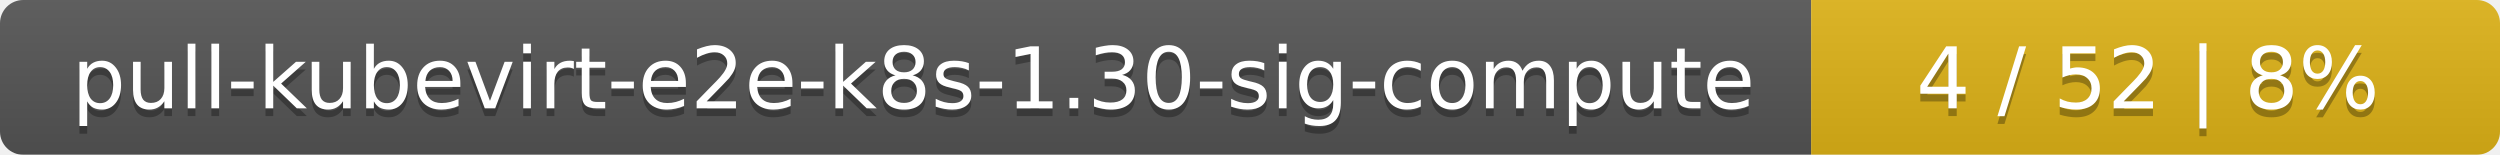
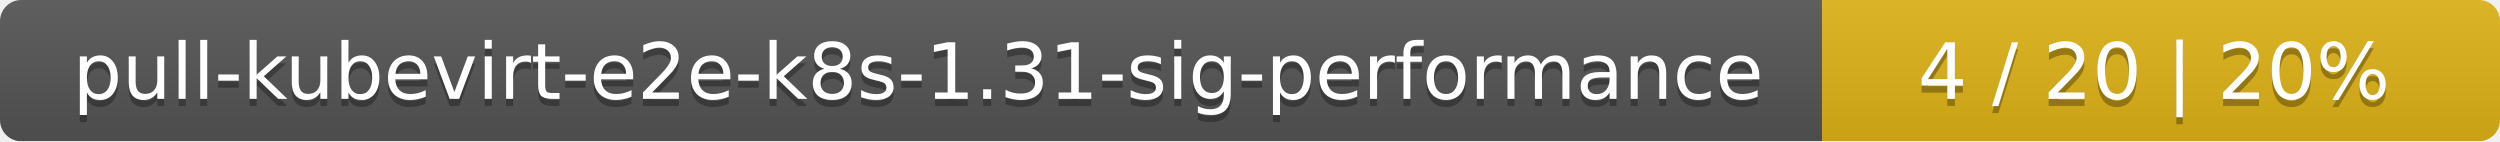
- <svg xmlns="http://www.w3.org/2000/svg" width="323" height="20">
+ <svg xmlns="http://www.w3.org/2000/svg" width="354" height="20">
  <linearGradient id="smooth" x2="0" y2="100%">
    <stop offset="0" stop-color="#bbb" stop-opacity=".1" />
    <stop offset="1" stop-opacity=".1" />
  </linearGradient>
  <mask id="round">
-     <rect width="323" height="20" rx="3" fill="#fff" />
+     <rect width="354" height="20" rx="3" fill="#fff" />
  </mask>
  <g mask="url(#round)">
-     <rect width="234" height="20" fill="#555" />
-     <rect x="234" width="89" height="20" fill="#dfb317" />
-     <rect width="323" height="20" fill="url(#smooth)" />
+     <rect width="258" height="20" fill="#555" />
+     <rect x="258" width="96" height="20" fill="#dfb317" />
+     <rect width="354" height="20" fill="url(#smooth)" />
  </g>
  <g fill="#fff" text-anchor="middle" font-family="DejaVu Sans,Verdana,Geneva,sans-serif" font-size="11">
-     <text x="118" y="15" fill="#010101" fill-opacity=".3">pull-kubevirt-e2e-k8s-1.30-sig-compute</text>
-     <text x="118" y="14">pull-kubevirt-e2e-k8s-1.30-sig-compute</text>
-     <text x="277.5" y="15" fill="#010101" fill-opacity=".3">4 / 52    |    8%</text>
-     <text x="277.5" y="14">4 / 52    |    8%</text>
+     <text x="130" y="15" fill="#010101" fill-opacity=".3">pull-kubevirt-e2e-k8s-1.31-sig-performance</text>
+     <text x="130" y="14">pull-kubevirt-e2e-k8s-1.31-sig-performance</text>
+     <text x="305" y="15" fill="#010101" fill-opacity=".3">4 / 20    |    20%</text>
+     <text x="305" y="14">4 / 20    |    20%</text>
  </g>
</svg>
